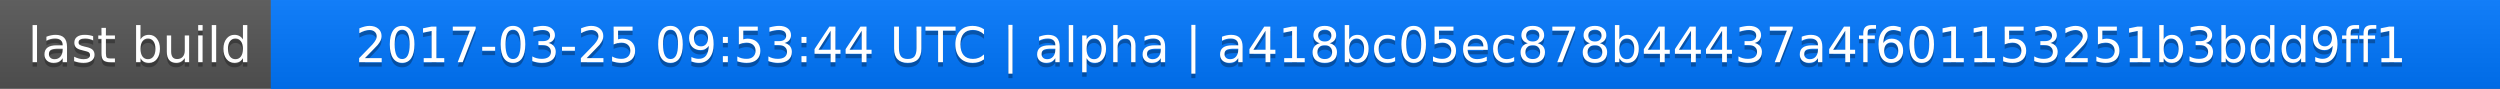
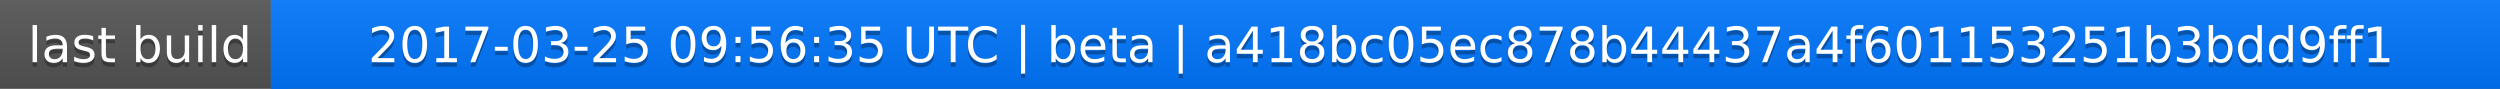
<svg xmlns="http://www.w3.org/2000/svg" width="563" height="20">
  <linearGradient id="a" x2="0" y2="100%">
    <stop offset="0" stop-color="#bbb" stop-opacity=".1" />
    <stop offset="1" stop-opacity=".1" />
  </linearGradient>
  <rect rx="0" width="563" height="20" fill="#555" />
  <rect rx="0" x="61" width="502" height="20" fill="#07f" />
  <path fill="#07f" d="M61 0h4v20h-4z" />
  <rect rx="0" width="563" height="20" fill="url(#a)" />
  <g fill="#fff" text-anchor="middle" font-family="DejaVu Sans,Verdana,Geneva,sans-serif" font-size="11">
    <text x="31.5" y="15" fill="#010101" fill-opacity=".3">last build</text>
    <text x="31.5" y="14">last build</text>
-     <text x="311" y="15" fill="#010101" fill-opacity=".3">2017-03-25 09:53:44 UTC | alpha | a418bc05ec878b44437a4f601153251b3bdd9ff1</text>
-     <text x="311" y="14">2017-03-25 09:53:44 UTC | alpha | a418bc05ec878b44437a4f601153251b3bdd9ff1</text>
+     <text x="311" y="15" fill="#010101" fill-opacity=".3">2017-03-25 09:56:35 UTC | beta | a418bc05ec878b44437a4f601153251b3bdd9ff1</text>
+     <text x="311" y="14">2017-03-25 09:56:35 UTC | beta | a418bc05ec878b44437a4f601153251b3bdd9ff1</text>
  </g>
</svg>
